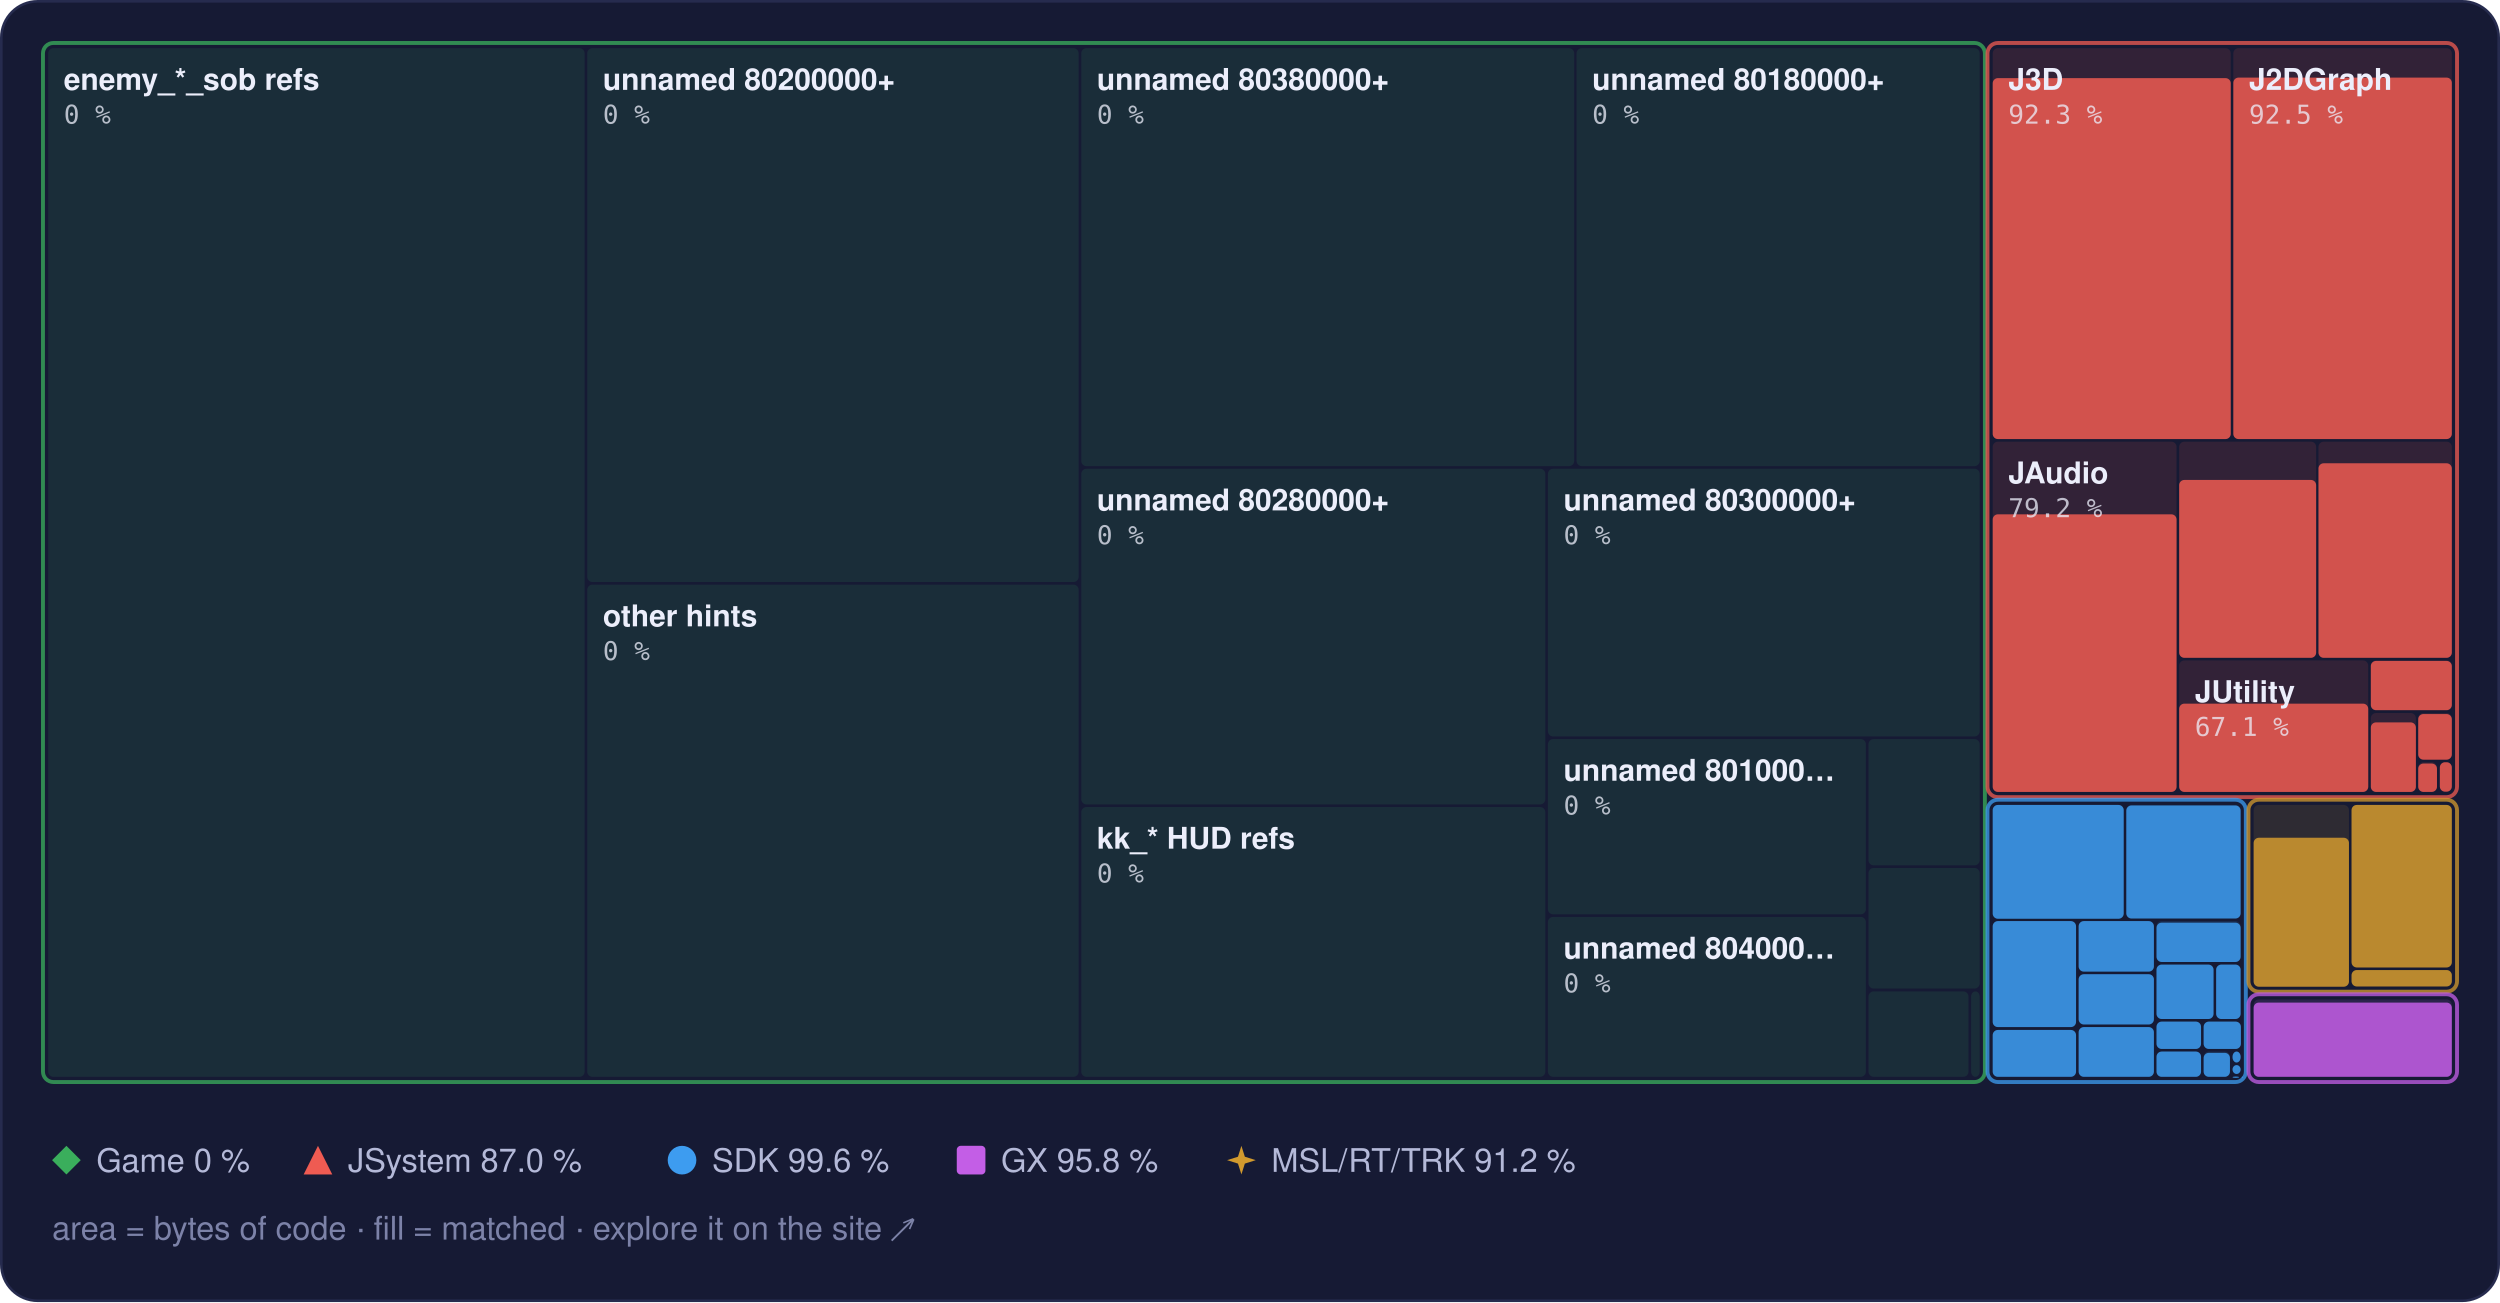
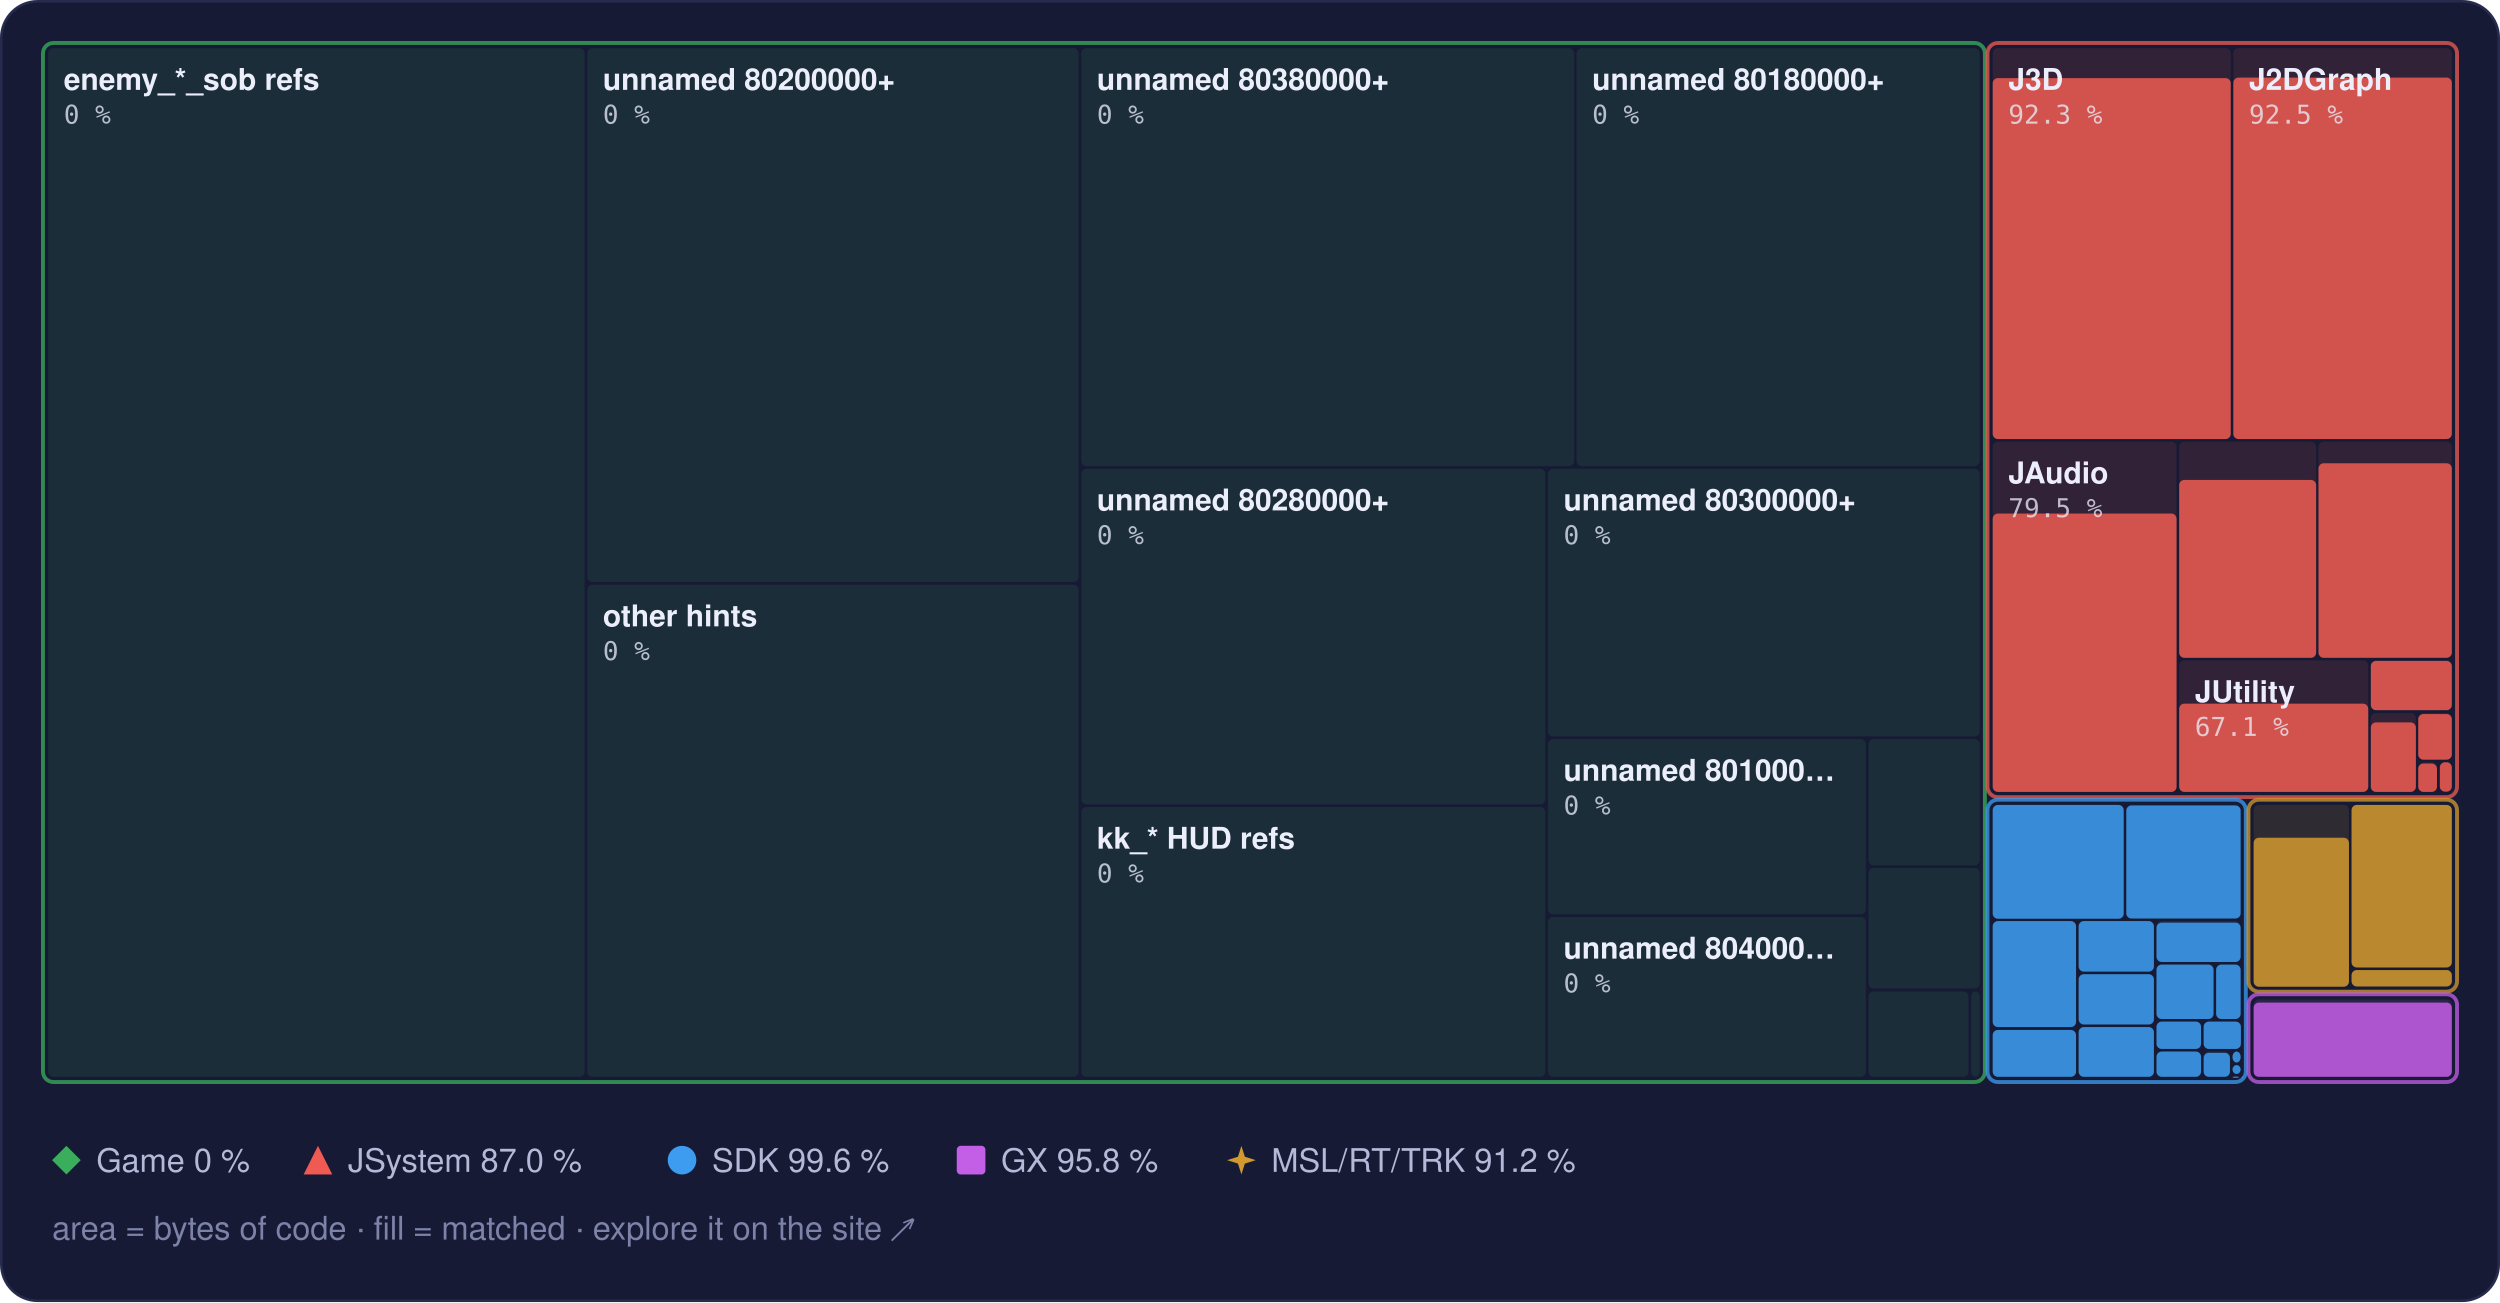
<svg xmlns="http://www.w3.org/2000/svg" width="960" height="500" viewBox="0 0 960 500" role="img" aria-label="Treemap of main.dol by library, area by bytes of code, filled to the matched share">
  <style>text { font-family: -apple-system, BlinkMacSystemFont, 'Segoe UI', Helvetica, Arial, sans-serif; } .mono { font-family: ui-monospace, SFMono-Regular, 'SF Mono', Menlo, Consolas, monospace; } .rise { transform-box: fill-box; transform-origin: 50% 100%; animation: rise 1.6s cubic-bezier(.2,.8,.2,1) .2s both; } @keyframes rise { from { transform: scaleY(0); } } @media (prefers-reduced-motion: reduce) { * { animation: none !important; } }</style>
  <rect x="0.5" y="0.5" width="959" height="499" rx="14" fill="#161a34" stroke="#262b4e" />
  <rect x="18.5" y="18.5" width="206.0" height="395.0" rx="2" fill="#3aae5c" fill-opacity="0.13" />
  <rect x="225.5" y="18.5" width="188.7" height="205.0" rx="2" fill="#3aae5c" fill-opacity="0.13" />
  <rect x="225.5" y="224.5" width="188.7" height="189.0" rx="2" fill="#3aae5c" fill-opacity="0.13" />
  <rect x="415.2" y="18.5" width="189.3" height="160.5" rx="2" fill="#3aae5c" fill-opacity="0.13" />
  <rect x="605.4" y="18.5" width="154.8" height="160.5" rx="2" fill="#3aae5c" fill-opacity="0.13" />
  <rect x="415.2" y="180.0" width="178.2" height="128.9" rx="2" fill="#3aae5c" fill-opacity="0.13" />
  <rect x="415.2" y="309.9" width="178.2" height="103.6" rx="2" fill="#3aae5c" fill-opacity="0.13" />
  <rect x="594.4" y="180.0" width="165.8" height="102.8" rx="2" fill="#3aae5c" fill-opacity="0.13" />
  <rect x="594.4" y="283.8" width="122.1" height="67.3" rx="2" fill="#3aae5c" fill-opacity="0.13" />
  <rect x="594.4" y="352.1" width="122.1" height="61.4" rx="2" fill="#3aae5c" fill-opacity="0.13" />
  <rect x="717.5" y="283.8" width="42.7" height="48.5" rx="2" fill="#3aae5c" fill-opacity="0.13" />
  <rect x="717.5" y="333.3" width="42.7" height="46.3" rx="2" fill="#3aae5c" fill-opacity="0.13" />
  <rect x="717.5" y="380.7" width="38.4" height="32.8" rx="2" fill="#3aae5c" fill-opacity="0.13" />
  <rect x="756.9" y="380.7" width="3.3" height="32.8" rx="2" fill="#3aae5c" fill-opacity="0.13" />
  <rect x="16.5" y="16.5" width="745.7" height="399.0" rx="4" fill="none" stroke="#3aae5c" stroke-opacity="0.75" stroke-width="1.5" />
  <rect x="765.2" y="18.5" width="91.4" height="150.1" rx="2" fill="#ef5b52" fill-opacity="0.13" />
  <rect class="rise" x="765.2" y="30.0" width="91.4" height="138.6" rx="2" fill="#ef5b52" fill-opacity="0.85" />
  <rect x="857.6" y="18.5" width="83.9" height="150.1" rx="2" fill="#ef5b52" fill-opacity="0.13" />
  <rect class="rise" x="857.6" y="29.8" width="83.9" height="138.8" rx="2" fill="#ef5b52" fill-opacity="0.85" />
  <rect x="765.2" y="169.6" width="70.6" height="134.5" rx="2" fill="#ef5b52" fill-opacity="0.13" />
-   <rect class="rise" x="765.2" y="197.5" width="70.6" height="106.6" rx="2" fill="#ef5b52" fill-opacity="0.85" />
+   <rect class="rise" x="765.2" y="197.2" width="70.6" height="106.9" rx="2" fill="#ef5b52" fill-opacity="0.85" />
  <rect x="836.8" y="169.6" width="52.6" height="83.0" rx="2" fill="#ef5b52" fill-opacity="0.13" />
  <rect class="rise" x="836.8" y="184.3" width="52.6" height="68.3" rx="2" fill="#ef5b52" fill-opacity="0.85" />
  <rect x="890.3" y="169.6" width="51.2" height="83.0" rx="2" fill="#ef5b52" fill-opacity="0.13" />
  <rect class="rise" x="890.3" y="177.9" width="51.2" height="74.7" rx="2" fill="#ef5b52" fill-opacity="0.85" />
  <rect x="836.8" y="253.6" width="72.6" height="50.5" rx="2" fill="#ef5b52" fill-opacity="0.13" />
  <rect class="rise" x="836.8" y="270.2" width="72.6" height="33.9" rx="2" fill="#ef5b52" fill-opacity="0.85" />
  <rect x="910.4" y="253.6" width="31.1" height="19.2" rx="2" fill="#ef5b52" fill-opacity="0.13" />
  <rect class="rise" x="910.4" y="253.8" width="31.1" height="18.9" rx="2" fill="#ef5b52" fill-opacity="0.85" />
  <rect x="910.4" y="273.8" width="17.3" height="30.3" rx="2" fill="#ef5b52" fill-opacity="0.13" />
  <rect class="rise" x="910.4" y="277.4" width="17.3" height="26.7" rx="2" fill="#ef5b52" fill-opacity="0.85" />
  <rect x="928.6" y="273.8" width="12.9" height="18.0" rx="2" fill="#ef5b52" fill-opacity="0.13" />
  <rect class="rise" x="928.6" y="274.2" width="12.9" height="17.5" rx="2" fill="#ef5b52" fill-opacity="0.85" />
  <rect x="928.6" y="292.7" width="7.2" height="11.3" rx="2" fill="#ef5b52" fill-opacity="0.13" />
  <rect class="rise" x="928.6" y="293.2" width="7.2" height="10.9" rx="2" fill="#ef5b52" fill-opacity="0.85" />
  <rect x="936.9" y="292.7" width="4.6" height="11.3" rx="2" fill="#ef5b52" fill-opacity="0.13" />
  <rect class="rise" x="936.9" y="292.7" width="4.6" height="11.3" rx="2" fill="#ef5b52" fill-opacity="0.85" />
  <rect x="763.2" y="16.5" width="180.3" height="289.6" rx="4" fill="none" stroke="#ef5b52" stroke-opacity="0.75" stroke-width="1.5" />
  <rect x="765.2" y="309.1" width="50.3" height="43.7" rx="2" fill="#3d9cf0" fill-opacity="0.13" />
  <rect class="rise" x="765.2" y="309.1" width="50.3" height="43.7" rx="2" fill="#3d9cf0" fill-opacity="0.85" />
  <rect x="816.5" y="309.1" width="43.9" height="43.7" rx="2" fill="#3d9cf0" fill-opacity="0.13" />
  <rect class="rise" x="816.5" y="309.3" width="43.9" height="43.4" rx="2" fill="#3d9cf0" fill-opacity="0.85" />
  <rect x="765.2" y="353.7" width="32.0" height="40.7" rx="2" fill="#3d9cf0" fill-opacity="0.13" />
  <rect class="rise" x="765.2" y="353.7" width="32.0" height="40.7" rx="2" fill="#3d9cf0" fill-opacity="0.85" />
  <rect x="765.2" y="395.5" width="32.0" height="18.0" rx="2" fill="#3d9cf0" fill-opacity="0.13" />
  <rect class="rise" x="765.2" y="395.5" width="32.0" height="18.0" rx="2" fill="#3d9cf0" fill-opacity="0.85" />
  <rect x="798.2" y="353.7" width="28.9" height="19.4" rx="2" fill="#3d9cf0" fill-opacity="0.13" />
  <rect class="rise" x="798.2" y="353.7" width="28.9" height="19.4" rx="2" fill="#3d9cf0" fill-opacity="0.85" />
  <rect x="798.2" y="374.1" width="28.9" height="19.3" rx="2" fill="#3d9cf0" fill-opacity="0.13" />
  <rect class="rise" x="798.2" y="374.1" width="28.9" height="19.3" rx="2" fill="#3d9cf0" fill-opacity="0.85" />
  <rect x="798.2" y="394.4" width="28.9" height="19.1" rx="2" fill="#3d9cf0" fill-opacity="0.13" />
  <rect class="rise" x="798.2" y="394.4" width="28.9" height="19.1" rx="2" fill="#3d9cf0" fill-opacity="0.85" />
  <rect x="828.1" y="353.7" width="32.3" height="15.7" rx="2" fill="#3d9cf0" fill-opacity="0.13" />
  <rect class="rise" x="828.1" y="354.3" width="32.3" height="15.1" rx="2" fill="#3d9cf0" fill-opacity="0.85" />
  <rect x="828.1" y="370.4" width="21.9" height="20.9" rx="2" fill="#3d9cf0" fill-opacity="0.13" />
  <rect class="rise" x="828.1" y="370.4" width="21.9" height="20.9" rx="2" fill="#3d9cf0" fill-opacity="0.85" />
  <rect x="851.0" y="370.4" width="9.4" height="20.9" rx="2" fill="#3d9cf0" fill-opacity="0.13" />
  <rect class="rise" x="851.0" y="370.4" width="9.4" height="20.9" rx="2" fill="#3d9cf0" fill-opacity="0.85" />
  <rect x="828.1" y="392.3" width="17.1" height="10.5" rx="2" fill="#3d9cf0" fill-opacity="0.13" />
  <rect class="rise" x="828.1" y="392.3" width="17.1" height="10.5" rx="2" fill="#3d9cf0" fill-opacity="0.85" />
  <rect x="828.1" y="403.8" width="17.1" height="9.7" rx="2" fill="#3d9cf0" fill-opacity="0.13" />
  <rect class="rise" x="828.1" y="403.8" width="17.1" height="9.7" rx="2" fill="#3d9cf0" fill-opacity="0.85" />
  <rect x="846.2" y="392.3" width="14.3" height="10.5" rx="2" fill="#3d9cf0" fill-opacity="0.13" />
  <rect class="rise" x="846.2" y="392.3" width="14.3" height="10.5" rx="2" fill="#3d9cf0" fill-opacity="0.85" />
  <rect x="846.2" y="403.8" width="10.1" height="9.7" rx="2" fill="#3d9cf0" fill-opacity="0.13" />
  <rect class="rise" x="846.2" y="404.3" width="10.1" height="9.2" rx="2" fill="#3d9cf0" fill-opacity="0.85" />
  <rect x="857.3" y="403.8" width="3.1" height="4.2" rx="2" fill="#3d9cf0" fill-opacity="0.13" />
  <rect class="rise" x="857.3" y="403.8" width="3.1" height="4.2" rx="2" fill="#3d9cf0" fill-opacity="0.85" />
  <rect x="857.3" y="409.0" width="3.1" height="3.4" rx="2" fill="#3d9cf0" fill-opacity="0.13" />
  <rect class="rise" x="857.3" y="409.0" width="3.1" height="3.4" rx="2" fill="#3d9cf0" fill-opacity="0.85" />
  <rect x="857.3" y="413.4" width="2.5" height="0.5" rx="2" fill="#3d9cf0" fill-opacity="0.13" />
  <rect class="rise" x="857.3" y="413.4" width="2.5" height="0.5" rx="2" fill="#3d9cf0" fill-opacity="0.85" />
  <rect x="860.8" y="413.4" width="0.5" height="0.5" rx="2" fill="#3d9cf0" fill-opacity="0.13" />
  <rect class="rise" x="860.8" y="413.4" width="0.5" height="0.5" rx="2" fill="#3d9cf0" fill-opacity="0.85" />
  <rect x="763.2" y="307.1" width="99.2" height="108.4" rx="4" fill="none" stroke="#3d9cf0" stroke-opacity="0.75" stroke-width="1.5" />
  <rect x="865.4" y="309.1" width="36.6" height="69.7" rx="2" fill="#d29a2e" fill-opacity="0.13" />
  <rect class="rise" x="865.4" y="321.7" width="36.6" height="57.2" rx="2" fill="#d29a2e" fill-opacity="0.85" />
  <rect x="903.0" y="309.1" width="38.5" height="62.4" rx="2" fill="#d29a2e" fill-opacity="0.13" />
  <rect class="rise" x="903.0" y="309.1" width="38.5" height="62.4" rx="2" fill="#d29a2e" fill-opacity="0.85" />
  <rect x="903.0" y="372.5" width="38.5" height="6.3" rx="2" fill="#d29a2e" fill-opacity="0.13" />
  <rect class="rise" x="903.0" y="372.5" width="38.5" height="6.3" rx="2" fill="#d29a2e" fill-opacity="0.85" />
  <rect x="863.4" y="307.1" width="80.1" height="73.7" rx="4" fill="none" stroke="#d29a2e" stroke-opacity="0.75" stroke-width="1.5" />
  <rect x="865.4" y="383.8" width="76.1" height="29.7" rx="2" fill="#c35ee6" fill-opacity="0.13" />
  <rect class="rise" x="865.4" y="385.0" width="76.1" height="28.5" rx="2" fill="#c35ee6" fill-opacity="0.85" />
  <rect x="863.4" y="381.8" width="80.1" height="33.7" rx="4" fill="none" stroke="#c35ee6" stroke-opacity="0.75" stroke-width="1.5" />
  <text x="24.5" y="34.5" font-size="11.5" font-weight="600" fill="#eceefb">enemy_*_sob refs</text>
  <text x="24.5" y="47.5" class="mono" font-size="10" fill="#eceefb" fill-opacity="0.75">0 %</text>
  <text x="231.5" y="34.5" font-size="11.5" font-weight="600" fill="#eceefb">unnamed 80200000+</text>
  <text x="231.5" y="47.5" class="mono" font-size="10" fill="#eceefb" fill-opacity="0.75">0 %</text>
  <text x="231.5" y="240.5" font-size="11.5" font-weight="600" fill="#eceefb">other hints</text>
  <text x="231.5" y="253.5" class="mono" font-size="10" fill="#eceefb" fill-opacity="0.75">0 %</text>
  <text x="421.2" y="34.5" font-size="11.5" font-weight="600" fill="#eceefb">unnamed 80380000+</text>
  <text x="421.2" y="47.5" class="mono" font-size="10" fill="#eceefb" fill-opacity="0.75">0 %</text>
  <text x="611.4" y="34.5" font-size="11.5" font-weight="600" fill="#eceefb">unnamed 80180000+</text>
  <text x="611.4" y="47.5" class="mono" font-size="10" fill="#eceefb" fill-opacity="0.75">0 %</text>
  <text x="421.2" y="196.0" font-size="11.5" font-weight="600" fill="#eceefb">unnamed 80280000+</text>
  <text x="421.2" y="209.0" class="mono" font-size="10" fill="#eceefb" fill-opacity="0.75">0 %</text>
  <text x="421.2" y="325.9" font-size="11.5" font-weight="600" fill="#eceefb">kk_* HUD refs</text>
  <text x="421.2" y="338.9" class="mono" font-size="10" fill="#eceefb" fill-opacity="0.75">0 %</text>
  <text x="600.4" y="196.0" font-size="11.5" font-weight="600" fill="#eceefb">unnamed 80300000+</text>
  <text x="600.4" y="209.0" class="mono" font-size="10" fill="#eceefb" fill-opacity="0.75">0 %</text>
  <text x="600.4" y="299.8" font-size="11.5" font-weight="600" fill="#eceefb">unnamed 801000…</text>
  <text x="600.4" y="312.8" class="mono" font-size="10" fill="#eceefb" fill-opacity="0.75">0 %</text>
  <text x="600.4" y="368.1" font-size="11.5" font-weight="600" fill="#eceefb">unnamed 804000…</text>
  <text x="600.4" y="381.1" class="mono" font-size="10" fill="#eceefb" fill-opacity="0.75">0 %</text>
  <text x="771.2" y="34.5" font-size="11.5" font-weight="600" fill="#eceefb">J3D</text>
  <text x="771.2" y="47.5" class="mono" font-size="10" fill="#eceefb" fill-opacity="0.75">92.3 %</text>
  <text x="863.6" y="34.5" font-size="11.5" font-weight="600" fill="#eceefb">J2DGraph</text>
  <text x="863.6" y="47.5" class="mono" font-size="10" fill="#eceefb" fill-opacity="0.75">92.5 %</text>
  <text x="771.2" y="185.6" font-size="11.5" font-weight="600" fill="#eceefb">JAudio</text>
-   <text x="771.2" y="198.6" class="mono" font-size="10" fill="#eceefb" fill-opacity="0.75">79.2 %</text>
+   <text x="771.2" y="198.6" class="mono" font-size="10" fill="#eceefb" fill-opacity="0.75">79.5 %</text>
  <text x="842.8" y="269.6" font-size="11.5" font-weight="600" fill="#eceefb">JUtility</text>
  <text x="842.8" y="282.6" class="mono" font-size="10" fill="#eceefb" fill-opacity="0.75">67.1 %</text>
  <g fill="#3aae5c">
    <path d="M25.5 440L31 445.5L25.5 451L20 445.5Z" />
  </g>
  <text x="37" y="450" font-size="12.5" fill="#b4b9d8">Game 0 %</text>
  <g fill="#ef5b52">
    <path d="M122.1 440L127.6 451L116.6 451Z" />
  </g>
  <text x="133.6" y="450" font-size="12.5" fill="#b4b9d8">JSystem 87.0 %</text>
  <g fill="#3d9cf0">
    <circle cx="261.9" cy="445.5" r="5.5" />
  </g>
  <text x="273.4" y="450" font-size="12.5" fill="#b4b9d8">SDK 99.6 %</text>
  <g fill="#c35ee6">
    <rect x="367.4" y="440" width="11" height="11" rx="1.5" />
  </g>
  <text x="384.4" y="450" font-size="12.5" fill="#b4b9d8">GX 95.8 %</text>
  <g fill="#d29a2e">
    <path d="M476.7 440L478.02 444.18L482.2 445.5L478.02 446.82L476.7 451L475.38 446.82L471.2 445.5L475.38 444.18Z" />
  </g>
  <text x="488.2" y="450" font-size="12.5" fill="#b4b9d8">MSL/RT/TRK 91.2 %</text>
  <text x="20" y="476" font-size="12.5" fill="#7c82a8">area = bytes of code · fill = matched · explore it on the site ↗</text>
</svg>
